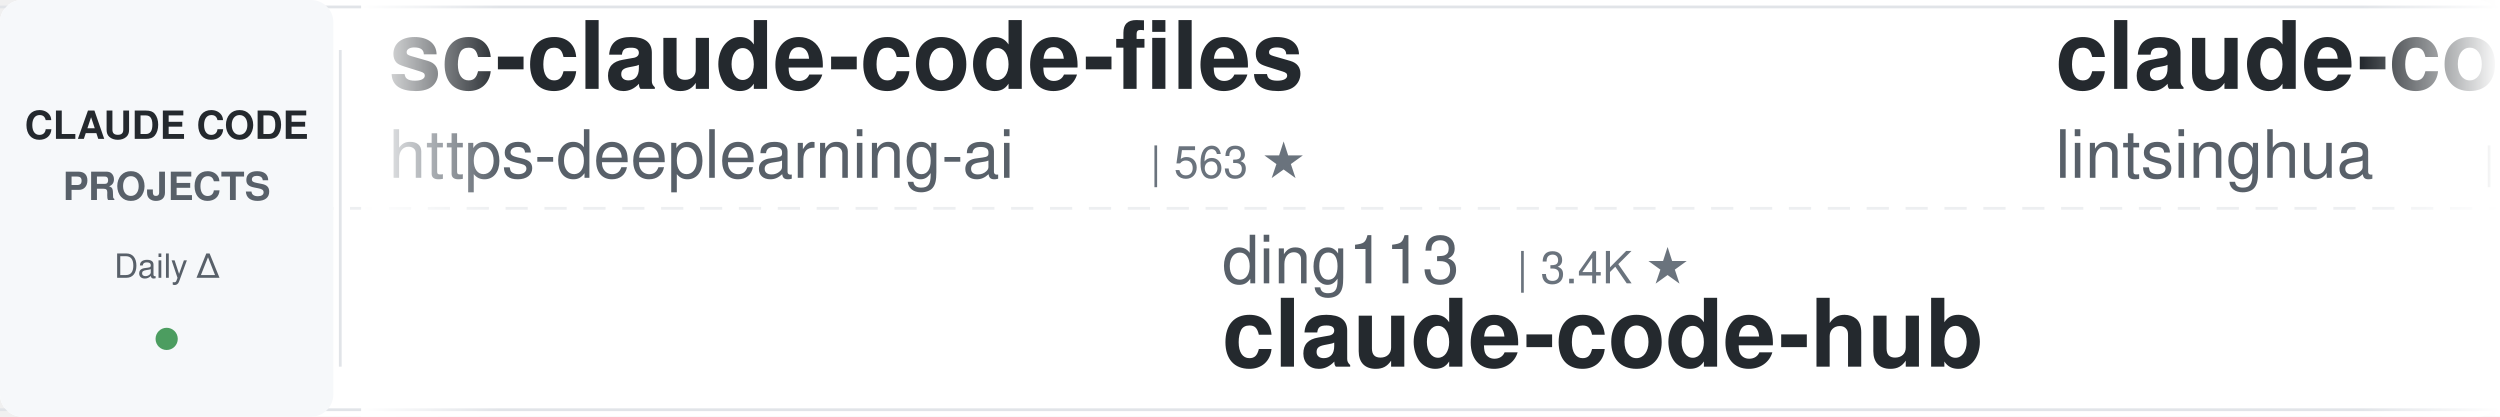
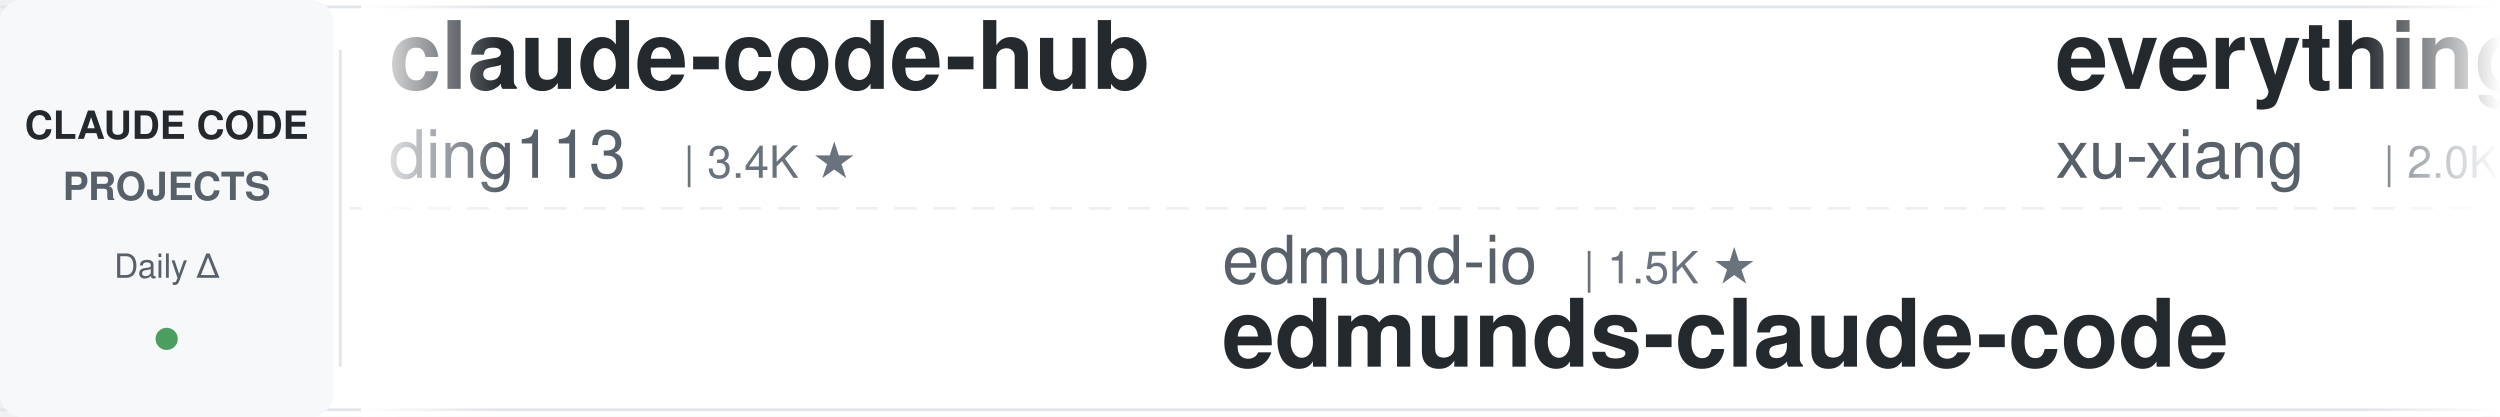
<svg xmlns="http://www.w3.org/2000/svg" width="900" height="150">
  <defs>
    <linearGradient id="leftFade" x1="0%" y1="0%" x2="100%" y2="0%">
      <stop offset="0%" style="stop-color:#ffffff;stop-opacity:1" />
      <stop offset="100%" style="stop-color:#ffffff;stop-opacity:0" />
    </linearGradient>
    <linearGradient id="rightFade" x1="0%" y1="0%" x2="100%" y2="0%">
      <stop offset="0%" style="stop-color:#ffffff;stop-opacity:0" />
      <stop offset="100%" style="stop-color:#ffffff;stop-opacity:1" />
    </linearGradient>
  </defs>
  <rect width="900" height="150" fill="#ffffff" rx="8" />
  <rect x="0" y="2" width="900" height="1" fill="#e1e4e8" />
  <rect x="0" y="147" width="900" height="1" fill="#e1e4e8" />
  <line x1="0" y1="75" x2="900" y2="75" stroke="#e1e4e8" stroke-width="1" stroke-dasharray="8 6" opacity="0.6" />
  <rect x="0" y="0" width="120" height="150" fill="#f6f8fa" rx="8" />
  <text x="60" y="50" font-family="-apple-system, BlinkMacSystemFont, 'Segoe UI', Helvetica, Arial, sans-serif" font-size="14" font-weight="600" fill="#24292e" text-anchor="middle">CLAUDE CODE</text>
  <text x="60" y="72" font-family="-apple-system, BlinkMacSystemFont, 'Segoe UI', Helvetica, Arial, sans-serif" font-size="14" font-weight="600" fill="#586069" text-anchor="middle">PROJECTS</text>
  <text x="60" y="100" font-family="-apple-system, BlinkMacSystemFont, 'Segoe UI', Helvetica, Arial, sans-serif" font-size="12" font-weight="500" fill="#586069" text-anchor="middle">Daily Δ</text>
  <circle cx="60" cy="122" r="4" fill="#22863a" opacity="0.8" />
  <rect x="122" y="18" width="1" height="114" fill="#e1e4e8" />
  <clipPath id="tickerClip">
    <rect x="130" y="0" width="770" height="150" />
  </clipPath>
  <g clip-path="url(#tickerClip)">
    <g id="tickerItems">
      <animateTransform attributeName="transform" attributeType="XML" type="translate" from="0 0" to="-3000 0" dur="54s" repeatCount="indefinite" />
      <g transform="translate(0, 0)">
-         <text x="140" y="32" font-family="-apple-system, BlinkMacSystemFont, 'Segoe UI', Helvetica, Arial, sans-serif" font-size="34" font-weight="600" fill="#24292e">sc-claude-code-files</text>
-         <text x="140" y="64" font-family="-apple-system, BlinkMacSystemFont, 'Segoe UI', Helvetica, Arial, sans-serif" font-size="24" font-weight="400" fill="#586069">https-deeplearning-ai</text>
-         <text x="414" y="64" font-family="-apple-system, BlinkMacSystemFont, 'Segoe UI', Helvetica, Arial, sans-serif" font-size="16" font-weight="500" fill="#6a737d">| 563 ★</text>
+         <text x="140" y="32" font-family="-apple-system, BlinkMacSystemFont, 'Segoe UI', Helvetica, Arial, sans-serif" font-size="34" font-weight="600" fill="#24292e">claude-code-hub</text>
+         <text x="140" y="64" font-family="-apple-system, BlinkMacSystemFont, 'Segoe UI', Helvetica, Arial, sans-serif" font-size="24" font-weight="400" fill="#586069">ding113</text>
+         <text x="246" y="64" font-family="-apple-system, BlinkMacSystemFont, 'Segoe UI', Helvetica, Arial, sans-serif" font-size="16" font-weight="500" fill="#6a737d">| 3.4K ★</text>
      </g>
      <g transform="translate(300, 0)">
-         <text x="140" y="102" font-family="-apple-system, BlinkMacSystemFont, 'Segoe UI', Helvetica, Arial, sans-serif" font-size="24" font-weight="400" fill="#586069">ding113</text>
-         <text x="246" y="102" font-family="-apple-system, BlinkMacSystemFont, 'Segoe UI', Helvetica, Arial, sans-serif" font-size="16" font-weight="500" fill="#6a737d">| 3.4K ★</text>
-         <text x="140" y="132" font-family="-apple-system, BlinkMacSystemFont, 'Segoe UI', Helvetica, Arial, sans-serif" font-size="34" font-weight="600" fill="#24292e">claude-code-hub</text>
+         <text x="140" y="102" font-family="-apple-system, BlinkMacSystemFont, 'Segoe UI', Helvetica, Arial, sans-serif" font-size="24" font-weight="400" fill="#586069">edmund-io</text>
+         <text x="270" y="102" font-family="-apple-system, BlinkMacSystemFont, 'Segoe UI', Helvetica, Arial, sans-serif" font-size="16" font-weight="500" fill="#6a737d">| 1.5K ★</text>
+         <text x="140" y="132" font-family="-apple-system, BlinkMacSystemFont, 'Segoe UI', Helvetica, Arial, sans-serif" font-size="34" font-weight="600" fill="#24292e">edmunds-claude-code</text>
      </g>
      <g transform="translate(600, 0)">
-         <text x="140" y="32" font-family="-apple-system, BlinkMacSystemFont, 'Segoe UI', Helvetica, Arial, sans-serif" font-size="34" font-weight="600" fill="#24292e">claude-code-book</text>
-         <text x="140" y="64" font-family="-apple-system, BlinkMacSystemFont, 'Segoe UI', Helvetica, Arial, sans-serif" font-size="24" font-weight="400" fill="#586069">lintsinghua</text>
-         <text x="294" y="64" font-family="-apple-system, BlinkMacSystemFont, 'Segoe UI', Helvetica, Arial, sans-serif" font-size="16" font-weight="500" fill="#6a737d">| 4.4K ★</text>
+         <text x="140" y="32" font-family="-apple-system, BlinkMacSystemFont, 'Segoe UI', Helvetica, Arial, sans-serif" font-size="34" font-weight="600" fill="#24292e">everything-claude-code-z...</text>
+         <text x="140" y="64" font-family="-apple-system, BlinkMacSystemFont, 'Segoe UI', Helvetica, Arial, sans-serif" font-size="24" font-weight="400" fill="#586069">xu-xiang</text>
+         <text x="258" y="64" font-family="-apple-system, BlinkMacSystemFont, 'Segoe UI', Helvetica, Arial, sans-serif" font-size="16" font-weight="500" fill="#6a737d">| 2.0K ★</text>
      </g>
      <g transform="translate(900, 0)">
-         <text x="140" y="102" font-family="-apple-system, BlinkMacSystemFont, 'Segoe UI', Helvetica, Arial, sans-serif" font-size="24" font-weight="400" fill="#586069">ChrisWiles</text>
-         <text x="282" y="102" font-family="-apple-system, BlinkMacSystemFont, 'Segoe UI', Helvetica, Arial, sans-serif" font-size="16" font-weight="500" fill="#6a737d">| 6.1K ★</text>
-         <text x="140" y="132" font-family="-apple-system, BlinkMacSystemFont, 'Segoe UI', Helvetica, Arial, sans-serif" font-size="34" font-weight="600" fill="#24292e">claude-code-showcase</text>
+         <text x="140" y="102" font-family="-apple-system, BlinkMacSystemFont, 'Segoe UI', Helvetica, Arial, sans-serif" font-size="24" font-weight="400" fill="#586069">wesammustafa</text>
+         <text x="306" y="102" font-family="-apple-system, BlinkMacSystemFont, 'Segoe UI', Helvetica, Arial, sans-serif" font-size="16" font-weight="500" fill="#6a737d">| 3.7K ★</text>
+         <text x="140" y="132" font-family="-apple-system, BlinkMacSystemFont, 'Segoe UI', Helvetica, Arial, sans-serif" font-size="34" font-weight="600" fill="#24292e">Claude-Code-Quest</text>
      </g>
      <g transform="translate(1200, 0)">
-         <text x="140" y="32" font-family="-apple-system, BlinkMacSystemFont, 'Segoe UI', Helvetica, Arial, sans-serif" font-size="34" font-weight="600" fill="#24292e">claude-code-base-action</text>
-         <text x="140" y="64" font-family="-apple-system, BlinkMacSystemFont, 'Segoe UI', Helvetica, Arial, sans-serif" font-size="24" font-weight="400" fill="#586069">anthropics</text>
-         <text x="282" y="64" font-family="-apple-system, BlinkMacSystemFont, 'Segoe UI', Helvetica, Arial, sans-serif" font-size="16" font-weight="500" fill="#6a737d">| 1.1K ★</text>
+         <text x="140" y="32" font-family="-apple-system, BlinkMacSystemFont, 'Segoe UI', Helvetica, Arial, sans-serif" font-size="34" font-weight="600" fill="#24292e">Open-ClaudeCode</text>
+         <text x="140" y="64" font-family="-apple-system, BlinkMacSystemFont, 'Segoe UI', Helvetica, Arial, sans-serif" font-size="24" font-weight="400" fill="#586069">LING71671</text>
+         <text x="270" y="64" font-family="-apple-system, BlinkMacSystemFont, 'Segoe UI', Helvetica, Arial, sans-serif" font-size="16" font-weight="500" fill="#6a737d">| 989 ★</text>
      </g>
      <g transform="translate(1500, 0)">
-         <text x="140" y="102" font-family="-apple-system, BlinkMacSystemFont, 'Segoe UI', Helvetica, Arial, sans-serif" font-size="24" font-weight="400" fill="#586069">Windy3f3f3f3f</text>
-         <text x="318" y="102" font-family="-apple-system, BlinkMacSystemFont, 'Segoe UI', Helvetica, Arial, sans-serif" font-size="16" font-weight="500" fill="#6a737d">| 3.8K ★</text>
-         <text x="140" y="132" font-family="-apple-system, BlinkMacSystemFont, 'Segoe UI', Helvetica, Arial, sans-serif" font-size="34" font-weight="600" fill="#24292e">how-claude-code-works</text>
+         <text x="140" y="102" font-family="-apple-system, BlinkMacSystemFont, 'Segoe UI', Helvetica, Arial, sans-serif" font-size="24" font-weight="400" fill="#586069">disler</text>
+         <text x="234" y="102" font-family="-apple-system, BlinkMacSystemFont, 'Segoe UI', Helvetica, Arial, sans-serif" font-size="16" font-weight="500" fill="#6a737d">| 1.7K ★</text>
+         <text x="140" y="132" font-family="-apple-system, BlinkMacSystemFont, 'Segoe UI', Helvetica, Arial, sans-serif" font-size="34" font-weight="600" fill="#24292e">pi-vs-claude-code</text>
      </g>
      <g transform="translate(1800, 0)">
-         <text x="140" y="32" font-family="-apple-system, BlinkMacSystemFont, 'Segoe UI', Helvetica, Arial, sans-serif" font-size="34" font-weight="600" fill="#24292e">Auto-claude-code-researc...</text>
-         <text x="140" y="64" font-family="-apple-system, BlinkMacSystemFont, 'Segoe UI', Helvetica, Arial, sans-serif" font-size="24" font-weight="400" fill="#586069">wanshuiyin</text>
-         <text x="282" y="64" font-family="-apple-system, BlinkMacSystemFont, 'Segoe UI', Helvetica, Arial, sans-serif" font-size="16" font-weight="500" fill="#6a737d">| 19.2K ★</text>
+         <text x="140" y="32" font-family="-apple-system, BlinkMacSystemFont, 'Segoe UI', Helvetica, Arial, sans-serif" font-size="34" font-weight="600" fill="#24292e">claude-code-templates</text>
+         <text x="140" y="64" font-family="-apple-system, BlinkMacSystemFont, 'Segoe UI', Helvetica, Arial, sans-serif" font-size="24" font-weight="400" fill="#586069">davila7</text>
+         <text x="246" y="64" font-family="-apple-system, BlinkMacSystemFont, 'Segoe UI', Helvetica, Arial, sans-serif" font-size="16" font-weight="500" fill="#6a737d">| 33.7K ★</text>
      </g>
      <g transform="translate(2100, 0)">
-         <text x="140" y="102" font-family="-apple-system, BlinkMacSystemFont, 'Segoe UI', Helvetica, Arial, sans-serif" font-size="24" font-weight="400" fill="#586069">shareAI-lab</text>
-         <text x="294" y="102" font-family="-apple-system, BlinkMacSystemFont, 'Segoe UI', Helvetica, Arial, sans-serif" font-size="16" font-weight="500" fill="#6a737d">| 80.4K ★</text>
-         <text x="140" y="132" font-family="-apple-system, BlinkMacSystemFont, 'Segoe UI', Helvetica, Arial, sans-serif" font-size="34" font-weight="600" fill="#24292e">learn-claude-code</text>
+         <text x="140" y="102" font-family="-apple-system, BlinkMacSystemFont, 'Segoe UI', Helvetica, Arial, sans-serif" font-size="24" font-weight="400" fill="#586069">Yuyz0112</text>
+         <text x="258" y="102" font-family="-apple-system, BlinkMacSystemFont, 'Segoe UI', Helvetica, Arial, sans-serif" font-size="16" font-weight="500" fill="#6a737d">| 2.5K ★</text>
+         <text x="140" y="132" font-family="-apple-system, BlinkMacSystemFont, 'Segoe UI', Helvetica, Arial, sans-serif" font-size="34" font-weight="600" fill="#24292e">claude-code-reverse</text>
      </g>
      <g transform="translate(2400, 0)">
-         <text x="140" y="32" font-family="-apple-system, BlinkMacSystemFont, 'Segoe UI', Helvetica, Arial, sans-serif" font-size="34" font-weight="600" fill="#24292e">claude-code-proxy</text>
-         <text x="140" y="64" font-family="-apple-system, BlinkMacSystemFont, 'Segoe UI', Helvetica, Arial, sans-serif" font-size="24" font-weight="400" fill="#586069">1rgs</text>
-         <text x="210" y="64" font-family="-apple-system, BlinkMacSystemFont, 'Segoe UI', Helvetica, Arial, sans-serif" font-size="16" font-weight="500" fill="#6a737d">| 3.8K ★</text>
+         <text x="140" y="32" font-family="-apple-system, BlinkMacSystemFont, 'Segoe UI', Helvetica, Arial, sans-serif" font-size="34" font-weight="600" fill="#24292e">claude_code_src</text>
+         <text x="140" y="64" font-family="-apple-system, BlinkMacSystemFont, 'Segoe UI', Helvetica, Arial, sans-serif" font-size="24" font-weight="400" fill="#586069">ponponon</text>
+         <text x="258" y="64" font-family="-apple-system, BlinkMacSystemFont, 'Segoe UI', Helvetica, Arial, sans-serif" font-size="16" font-weight="500" fill="#6a737d">| 2.3K ★</text>
      </g>
      <g transform="translate(2700, 0)">
-         <text x="140" y="102" font-family="-apple-system, BlinkMacSystemFont, 'Segoe UI', Helvetica, Arial, sans-serif" font-size="24" font-weight="400" fill="#586069">pedrohcgs</text>
-         <text x="270" y="102" font-family="-apple-system, BlinkMacSystemFont, 'Segoe UI', Helvetica, Arial, sans-serif" font-size="16" font-weight="500" fill="#6a737d">| 1.7K ★</text>
-         <text x="140" y="132" font-family="-apple-system, BlinkMacSystemFont, 'Segoe UI', Helvetica, Arial, sans-serif" font-size="34" font-weight="600" fill="#24292e">claude-code-my-workflow</text>
+         <text x="140" y="102" font-family="-apple-system, BlinkMacSystemFont, 'Segoe UI', Helvetica, Arial, sans-serif" font-size="24" font-weight="400" fill="#586069">lintsinghua</text>
+         <text x="294" y="102" font-family="-apple-system, BlinkMacSystemFont, 'Segoe UI', Helvetica, Arial, sans-serif" font-size="16" font-weight="500" fill="#6a737d">| 4.4K ★</text>
+         <text x="140" y="132" font-family="-apple-system, BlinkMacSystemFont, 'Segoe UI', Helvetica, Arial, sans-serif" font-size="34" font-weight="600" fill="#24292e">claude-code-book</text>
      </g>
      <g transform="translate(3000, 0)">
-         <text x="140" y="32" font-family="-apple-system, BlinkMacSystemFont, 'Segoe UI', Helvetica, Arial, sans-serif" font-size="34" font-weight="600" fill="#24292e">sc-claude-code-files</text>
-         <text x="140" y="64" font-family="-apple-system, BlinkMacSystemFont, 'Segoe UI', Helvetica, Arial, sans-serif" font-size="24" font-weight="400" fill="#586069">https-deeplearning-ai</text>
-         <text x="414" y="64" font-family="-apple-system, BlinkMacSystemFont, 'Segoe UI', Helvetica, Arial, sans-serif" font-size="16" font-weight="500" fill="#6a737d">| 563 ★</text>
+         <text x="140" y="32" font-family="-apple-system, BlinkMacSystemFont, 'Segoe UI', Helvetica, Arial, sans-serif" font-size="34" font-weight="600" fill="#24292e">claude-code-hub</text>
+         <text x="140" y="64" font-family="-apple-system, BlinkMacSystemFont, 'Segoe UI', Helvetica, Arial, sans-serif" font-size="24" font-weight="400" fill="#586069">ding113</text>
+         <text x="246" y="64" font-family="-apple-system, BlinkMacSystemFont, 'Segoe UI', Helvetica, Arial, sans-serif" font-size="16" font-weight="500" fill="#6a737d">| 3.4K ★</text>
      </g>
      <g transform="translate(3300, 0)">
-         <text x="140" y="102" font-family="-apple-system, BlinkMacSystemFont, 'Segoe UI', Helvetica, Arial, sans-serif" font-size="24" font-weight="400" fill="#586069">ding113</text>
-         <text x="246" y="102" font-family="-apple-system, BlinkMacSystemFont, 'Segoe UI', Helvetica, Arial, sans-serif" font-size="16" font-weight="500" fill="#6a737d">| 3.4K ★</text>
-         <text x="140" y="132" font-family="-apple-system, BlinkMacSystemFont, 'Segoe UI', Helvetica, Arial, sans-serif" font-size="34" font-weight="600" fill="#24292e">claude-code-hub</text>
+         <text x="140" y="102" font-family="-apple-system, BlinkMacSystemFont, 'Segoe UI', Helvetica, Arial, sans-serif" font-size="24" font-weight="400" fill="#586069">edmund-io</text>
+         <text x="270" y="102" font-family="-apple-system, BlinkMacSystemFont, 'Segoe UI', Helvetica, Arial, sans-serif" font-size="16" font-weight="500" fill="#6a737d">| 1.5K ★</text>
+         <text x="140" y="132" font-family="-apple-system, BlinkMacSystemFont, 'Segoe UI', Helvetica, Arial, sans-serif" font-size="34" font-weight="600" fill="#24292e">edmunds-claude-code</text>
      </g>
      <g transform="translate(3600, 0)">
-         <text x="140" y="32" font-family="-apple-system, BlinkMacSystemFont, 'Segoe UI', Helvetica, Arial, sans-serif" font-size="34" font-weight="600" fill="#24292e">claude-code-book</text>
-         <text x="140" y="64" font-family="-apple-system, BlinkMacSystemFont, 'Segoe UI', Helvetica, Arial, sans-serif" font-size="24" font-weight="400" fill="#586069">lintsinghua</text>
-         <text x="294" y="64" font-family="-apple-system, BlinkMacSystemFont, 'Segoe UI', Helvetica, Arial, sans-serif" font-size="16" font-weight="500" fill="#6a737d">| 4.4K ★</text>
+         <text x="140" y="32" font-family="-apple-system, BlinkMacSystemFont, 'Segoe UI', Helvetica, Arial, sans-serif" font-size="34" font-weight="600" fill="#24292e">everything-claude-code-z...</text>
+         <text x="140" y="64" font-family="-apple-system, BlinkMacSystemFont, 'Segoe UI', Helvetica, Arial, sans-serif" font-size="24" font-weight="400" fill="#586069">xu-xiang</text>
+         <text x="258" y="64" font-family="-apple-system, BlinkMacSystemFont, 'Segoe UI', Helvetica, Arial, sans-serif" font-size="16" font-weight="500" fill="#6a737d">| 2.0K ★</text>
      </g>
      <g transform="translate(3900, 0)">
-         <text x="140" y="102" font-family="-apple-system, BlinkMacSystemFont, 'Segoe UI', Helvetica, Arial, sans-serif" font-size="24" font-weight="400" fill="#586069">ChrisWiles</text>
-         <text x="282" y="102" font-family="-apple-system, BlinkMacSystemFont, 'Segoe UI', Helvetica, Arial, sans-serif" font-size="16" font-weight="500" fill="#6a737d">| 6.1K ★</text>
-         <text x="140" y="132" font-family="-apple-system, BlinkMacSystemFont, 'Segoe UI', Helvetica, Arial, sans-serif" font-size="34" font-weight="600" fill="#24292e">claude-code-showcase</text>
+         <text x="140" y="102" font-family="-apple-system, BlinkMacSystemFont, 'Segoe UI', Helvetica, Arial, sans-serif" font-size="24" font-weight="400" fill="#586069">wesammustafa</text>
+         <text x="306" y="102" font-family="-apple-system, BlinkMacSystemFont, 'Segoe UI', Helvetica, Arial, sans-serif" font-size="16" font-weight="500" fill="#6a737d">| 3.7K ★</text>
+         <text x="140" y="132" font-family="-apple-system, BlinkMacSystemFont, 'Segoe UI', Helvetica, Arial, sans-serif" font-size="34" font-weight="600" fill="#24292e">Claude-Code-Quest</text>
      </g>
    </g>
  </g>
  <rect x="130" y="0" width="50" height="150" fill="url(#leftFade)" />
  <rect x="850" y="0" width="50" height="150" fill="url(#rightFade)" />
</svg>
